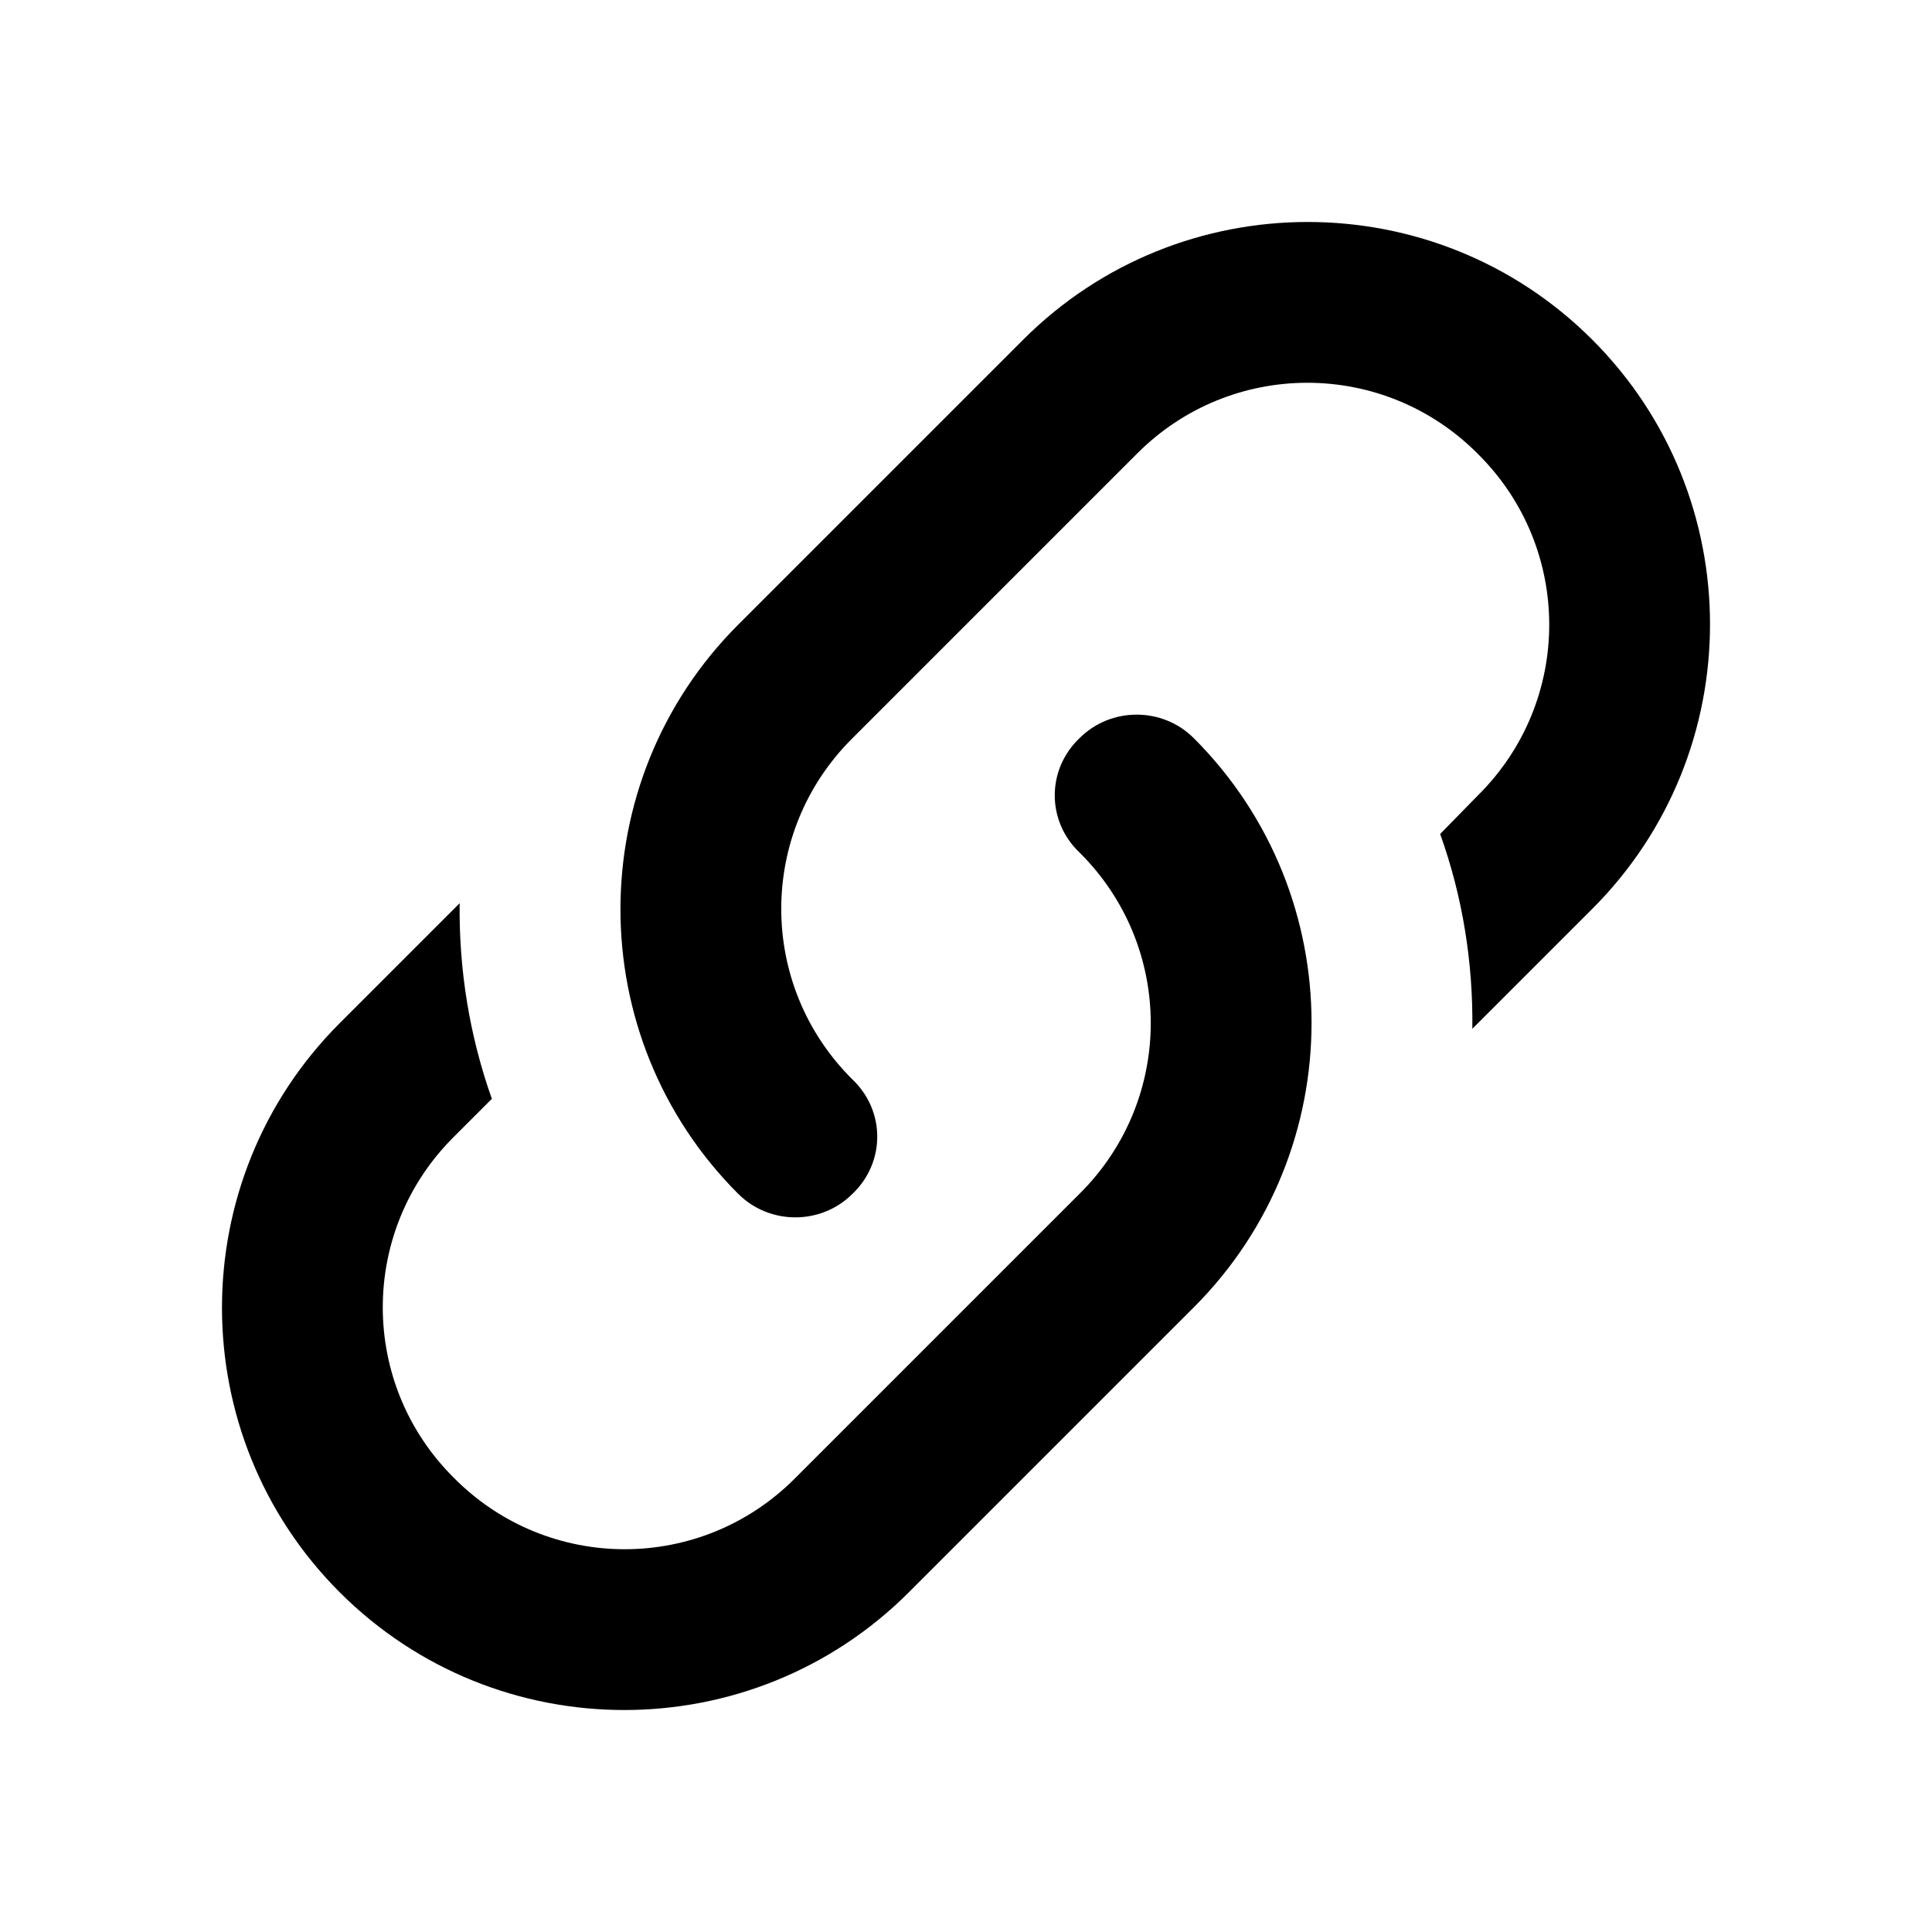
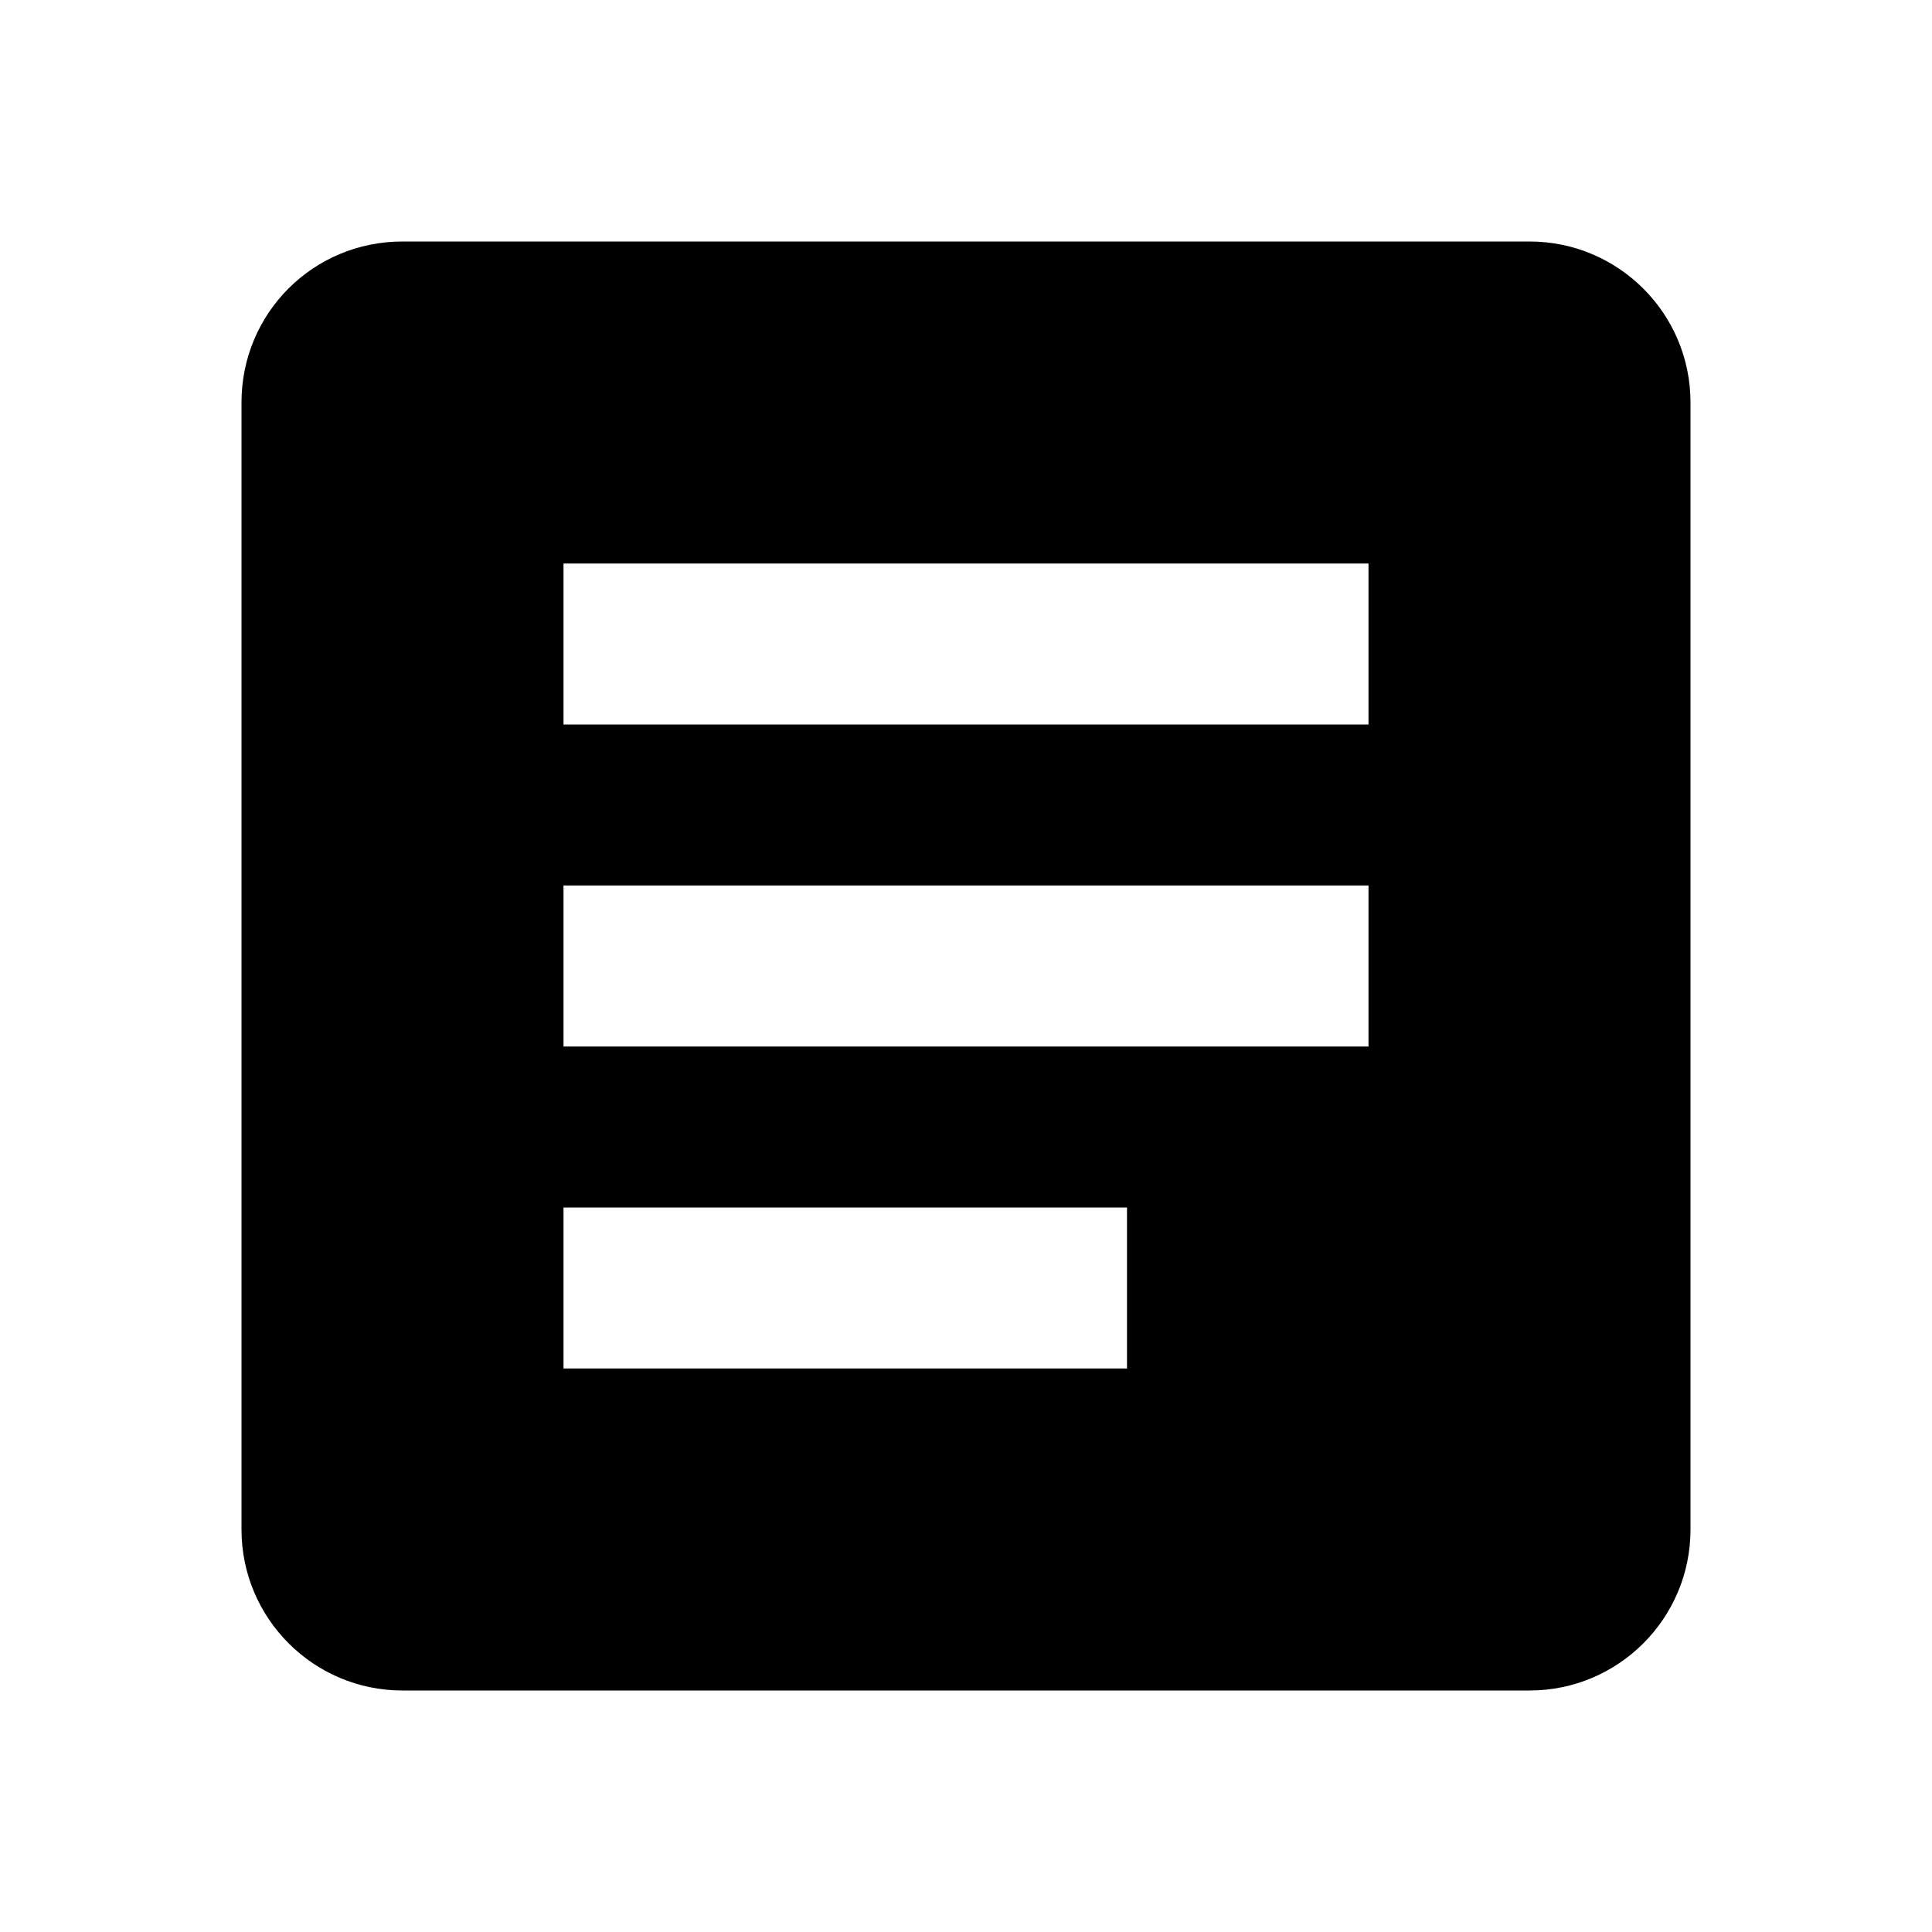
- <svg xmlns="http://www.w3.org/2000/svg" version="1.1" id="mdi-link-variant" width="24" height="24" viewBox="0 0 24 24">
-   <path d="M10.59,13.41C11,13.8 11,14.44 10.59,14.83C10.2,15.22 9.56,15.22 9.17,14.83C7.22,12.88 7.22,9.71 9.17,7.76V7.76L12.71,4.22C14.66,2.27 17.83,2.27 19.78,4.22C21.73,6.17 21.73,9.34 19.78,11.29L18.29,12.78C18.3,11.96 18.17,11.14 17.89,10.36L18.36,9.88C19.54,8.71 19.54,6.81 18.36,5.64C17.19,4.46 15.29,4.46 14.12,5.64L10.59,9.17C9.41,10.34 9.41,12.24 10.59,13.41M13.41,9.17C13.8,8.78 14.44,8.78 14.83,9.17C16.78,11.12 16.78,14.29 14.83,16.24V16.24L11.29,19.78C9.34,21.73 6.17,21.73 4.22,19.78C2.27,17.83 2.27,14.66 4.22,12.71L5.71,11.22C5.7,12.04 5.83,12.86 6.11,13.65L5.64,14.12C4.46,15.29 4.46,17.19 5.64,18.36C6.81,19.54 8.71,19.54 9.88,18.36L13.41,14.83C14.59,13.66 14.59,11.76 13.41,10.59C13,10.2 13,9.56 13.41,9.17Z" />
+ <svg xmlns="http://www.w3.org/2000/svg" version="1.1" id="mdi-text-box" width="24" height="24" viewBox="0 0 24 24">
+   <path d="M14,17H7V15H14M17,13H7V11H17M17,9H7V7H17M19,3H5C3.89,3 3,3.89 3,5V19A2,2 0 0,0 5,21H19A2,2 0 0,0 21,19V5C21,3.89 20.1,3 19,3Z" />
</svg>
